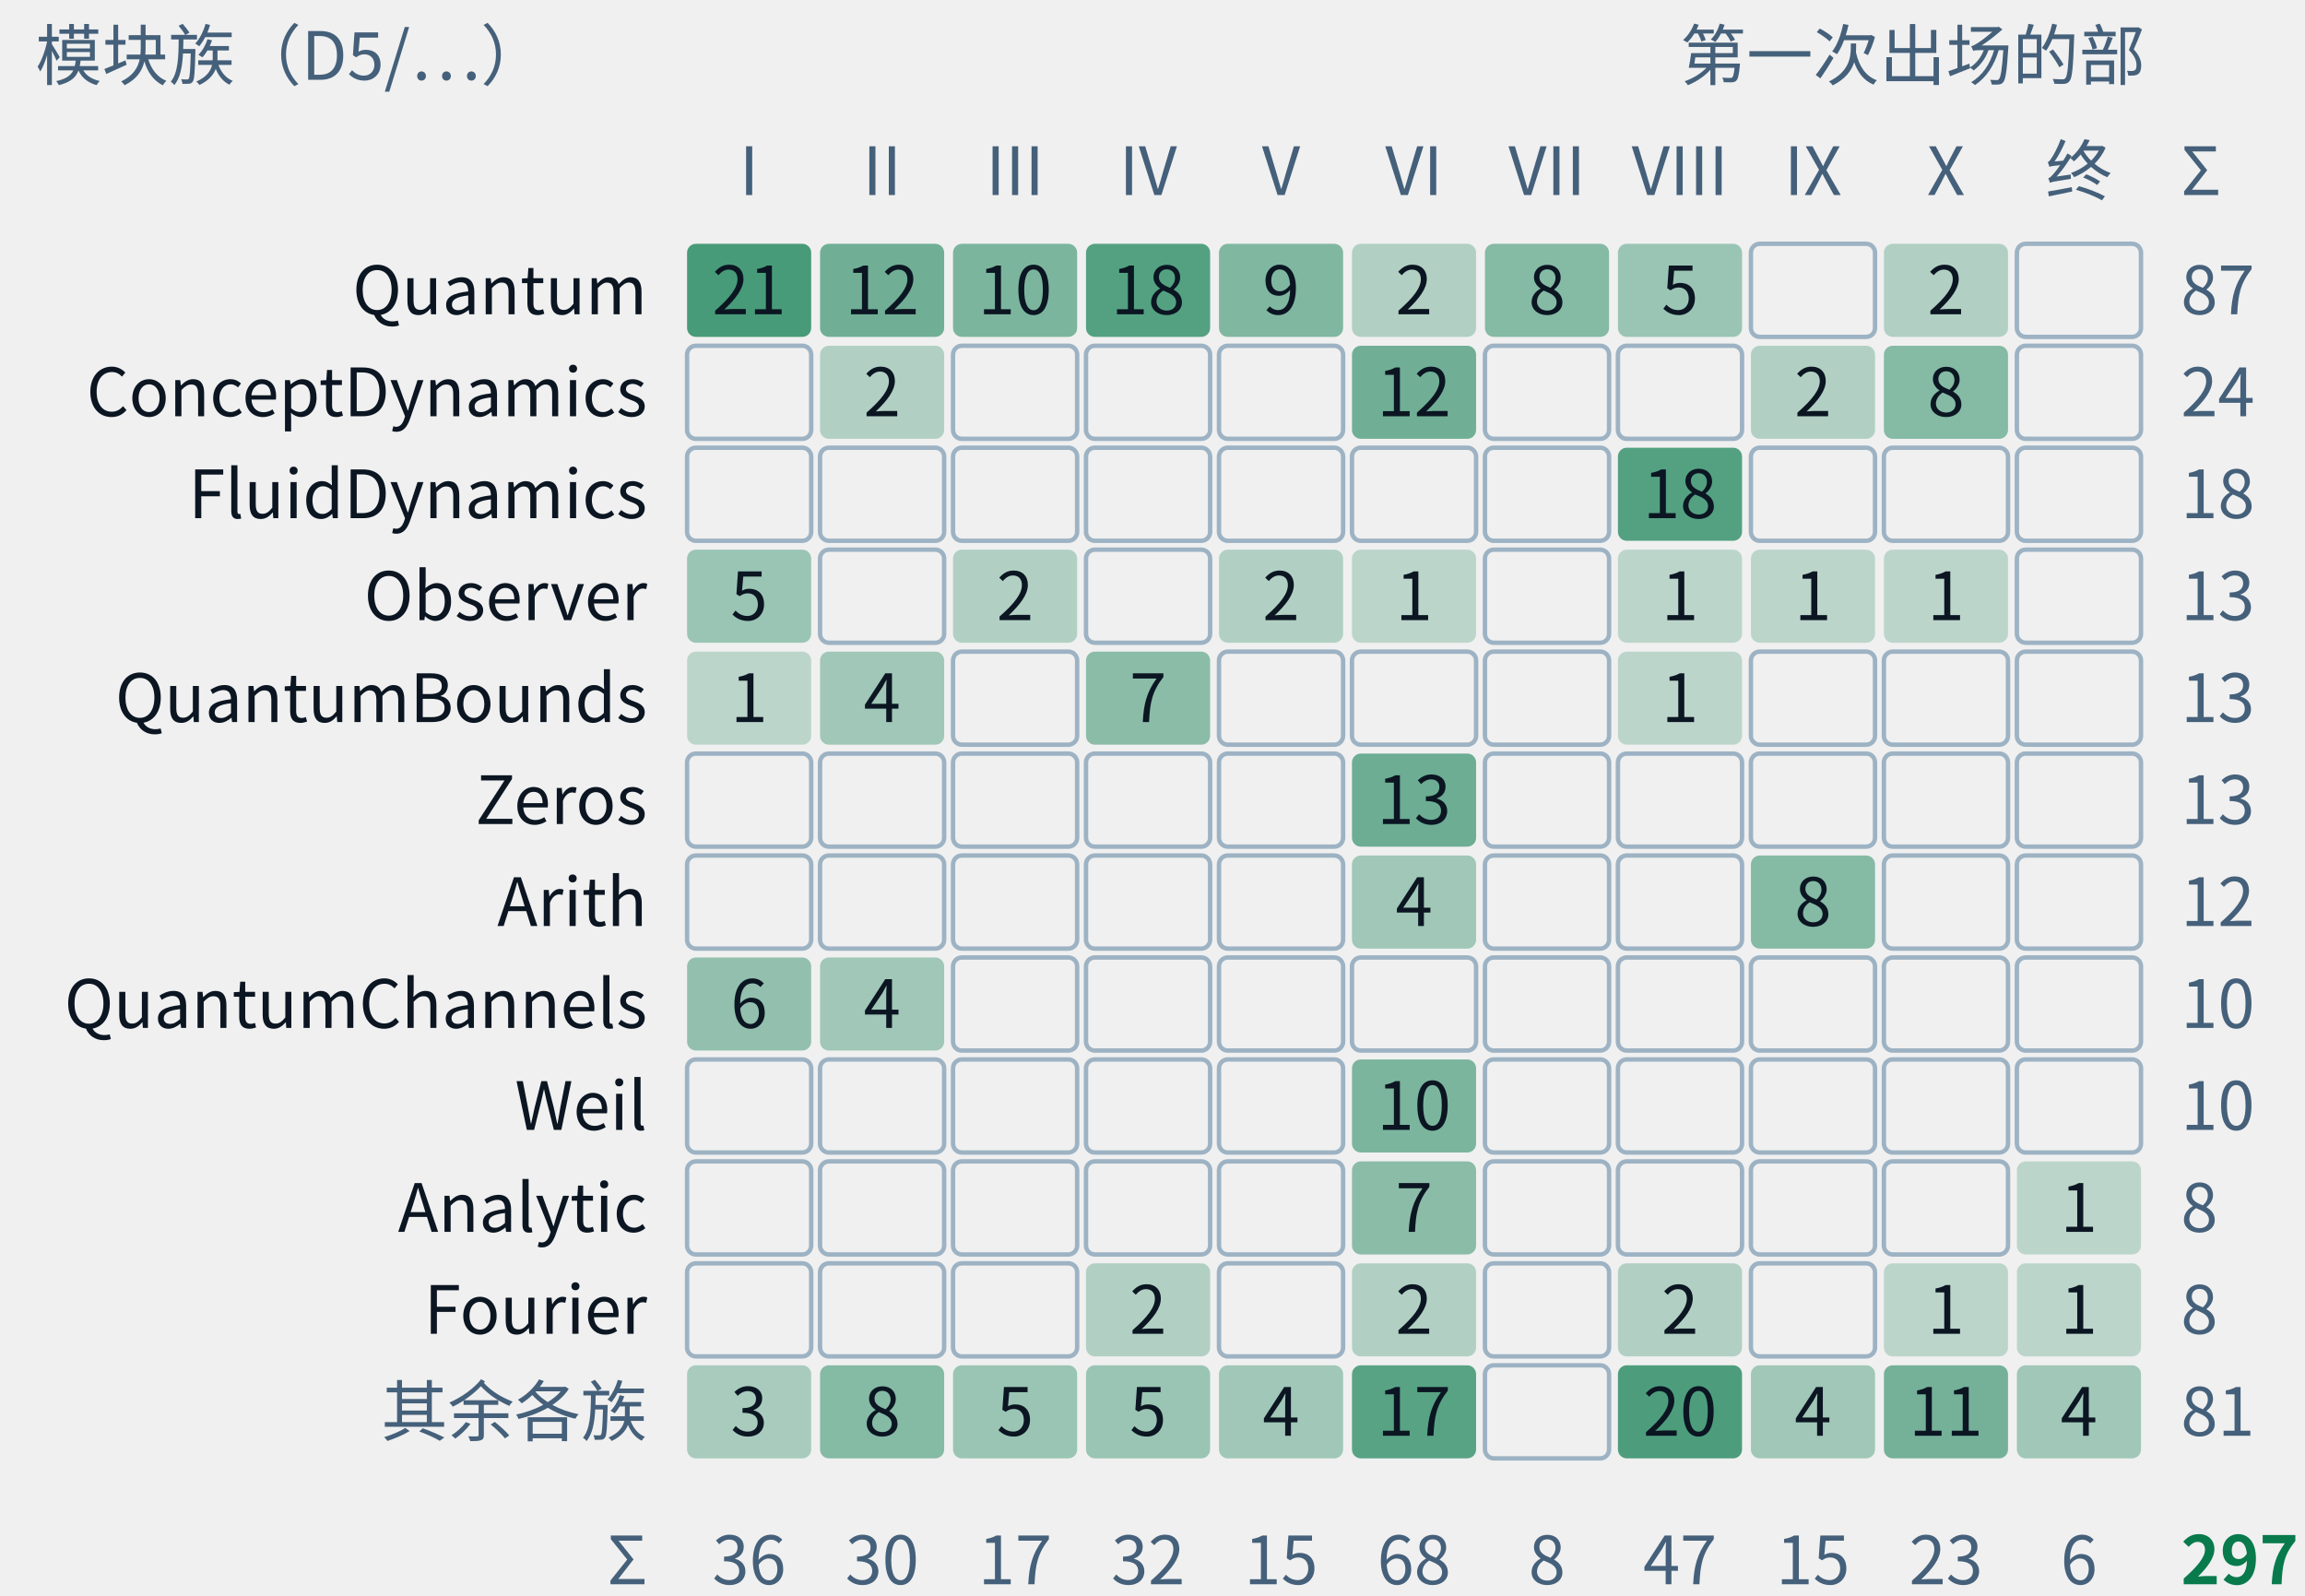
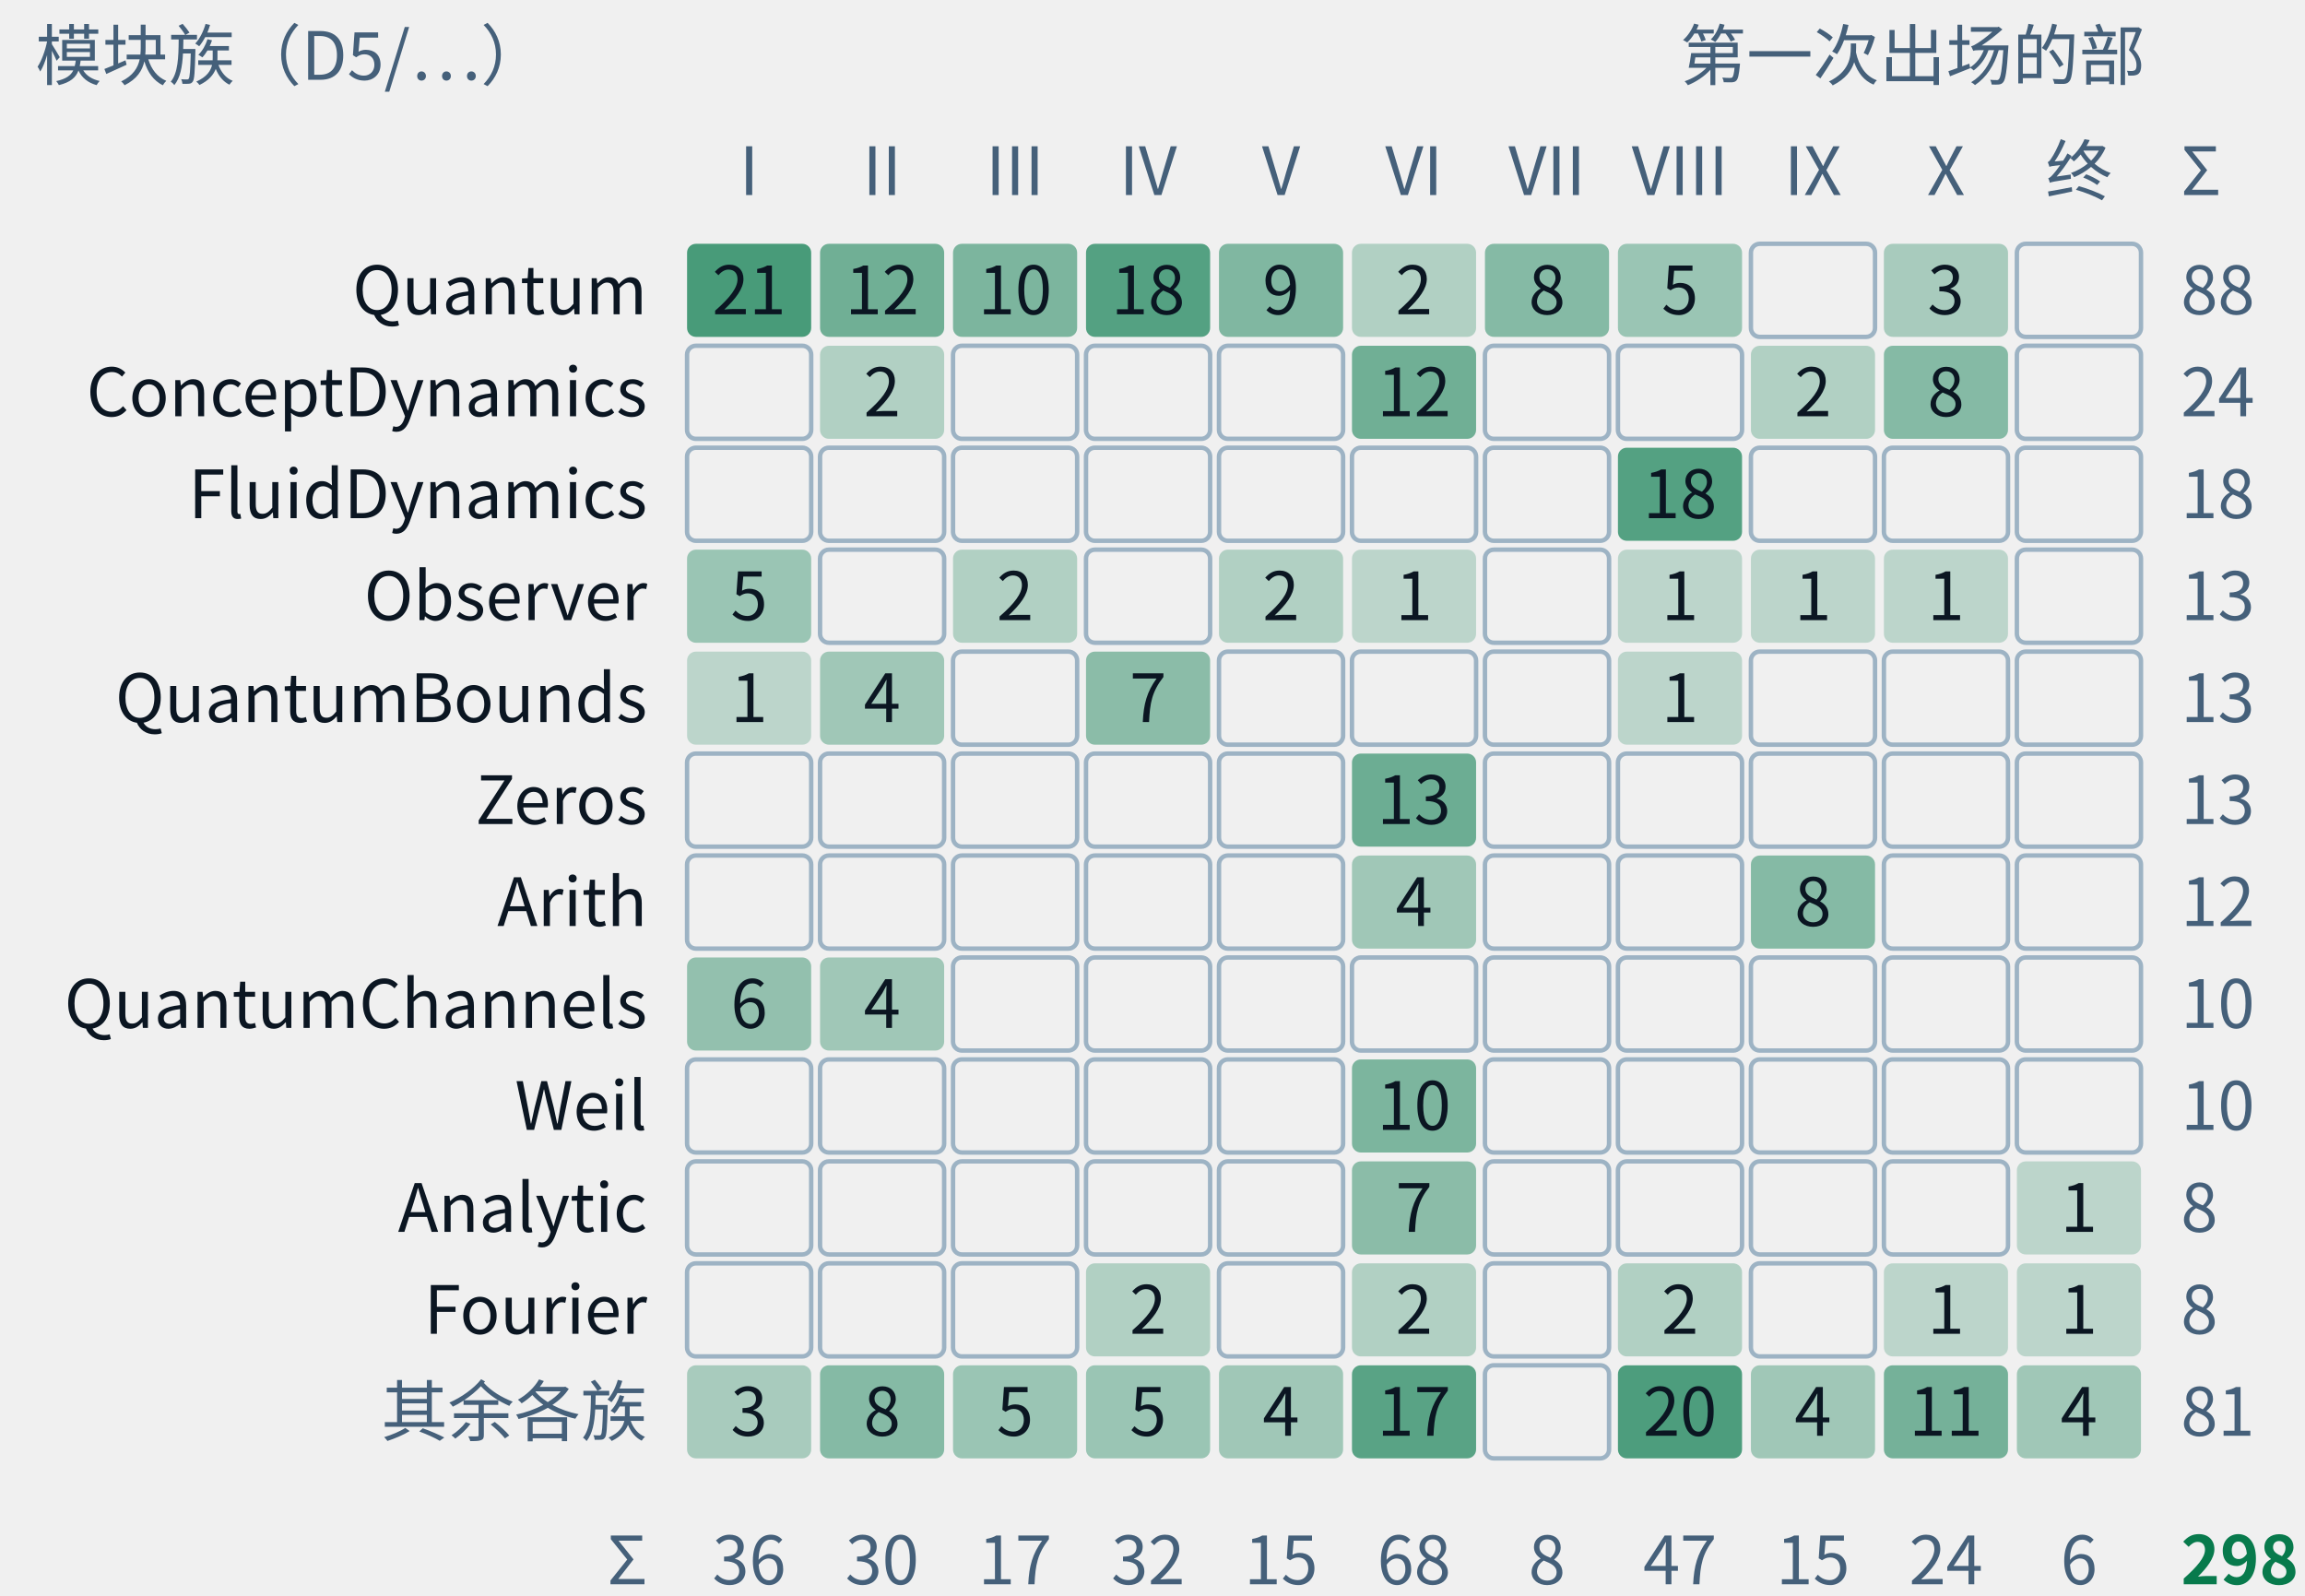
- <svg xmlns="http://www.w3.org/2000/svg" class="tr-fig" data-tr-fig="appc-modules-by-part" data-lang="zh" viewBox="0 0 520 360" width="520" height="360" font-family="'Noto Sans SC', 'Noto Sans CJK SC', 'Source Sans 3', 'PingFang SC', 'Microsoft YaHei', system-ui, sans-serif" role="img" aria-label="一张计数格：行是 trureturing 的模块族，从上到下是 Quantum、ConceptDynamics、FluidDynamics、Observer、QuantumBounds、Zeros、Arith、QuantumChannels、Weil、Analytic、Fourier 与其余各族；列是第一至第十部与“终章、附录”。每格写着这一族里在这一部第一次出场的定理条数，底色越深条数越多，空格为零。Quantum 一族最大，87 条，分布在第一至第八部与第十部；FluidDynamics 的 18 条全在第八部；Zeros、Weil 只在第六部。合计 297 条，即附录 C 的 C.1 索引。">
+ <svg xmlns="http://www.w3.org/2000/svg" class="tr-fig" data-tr-fig="appc-modules-by-part" data-lang="zh" viewBox="0 0 520 360" width="520" height="360" font-family="'Noto Sans SC', 'Noto Sans CJK SC', 'Source Sans 3', 'PingFang SC', 'Microsoft YaHei', system-ui, sans-serif" role="img" aria-label="一张计数格：行是 trureturing 的模块族，从上到下是 Quantum、ConceptDynamics、FluidDynamics、Observer、QuantumBounds、Zeros、Arith、QuantumChannels、Weil、Analytic、Fourier 与其余各族；列是第一至第十部与“终章、附录”。每格写着这一族里在这一部第一次出场的定理条数，底色越深条数越多，空格为零。Quantum 一族最大，88 条，分布在第一至第八部与第十部；FluidDynamics 的 18 条全在第八部；Zeros、Weil 只在第六部。合计 298 条，即附录 C 的 C.1 索引。">
  <style>.ts-ink{stroke:#0b1622}.tf-ink{fill:#0b1622}.ts-dim{stroke:#45607a}.tf-dim{fill:#45607a}.ts-faint{stroke:#9db3c4}.tf-faint{fill:#9db3c4}.ts-edge{stroke:#b9d0dd}.tf-edge{fill:#b9d0dd}.ts-hot{stroke:#5f9bb5}.tf-hot{fill:#5f9bb5}.ts-bg{stroke:#ffffff}.tf-bg{fill:#ffffff}.ts-panel{stroke:#eef5f9}.tf-panel{fill:#eef5f9}.ts-sheet{stroke:#f7fbfd}.tf-sheet{fill:#f7fbfd}.ts-cyan{stroke:#007c8a}.tf-cyan{fill:#007c8a}.ts-magenta{stroke:#b0128f}.tf-magenta{fill:#b0128f}.ts-amber{stroke:#946200}.tf-amber{fill:#946200}.ts-violet{stroke:#5a45c8}.tf-violet{fill:#5a45c8}.ts-ok{stroke:#087a4c}.tf-ok{fill:#087a4c}.ts-warn{stroke:#c21f3a}.tf-warn{fill:#c21f3a}.ts-blue{stroke:#1d5fd0}.tf-blue{fill:#1d5fd0}.ts-orange{stroke:#b85410}.tf-orange{fill:#b85410}.ts-sigma{stroke:#28405a}.tf-sigma{fill:#28405a}@media (prefers-color-scheme:dark){.ts-ink{stroke:#d4efff}.tf-ink{fill:#d4efff}.ts-dim{stroke:#6f8ea5}.tf-dim{fill:#6f8ea5}.ts-faint{stroke:#34506a}.tf-faint{fill:#34506a}.ts-edge{stroke:#143049}.tf-edge{fill:#143049}.ts-hot{stroke:#1f5d7c}.tf-hot{fill:#1f5d7c}.ts-bg{stroke:#03060c}.tf-bg{fill:#03060c}.ts-panel{stroke:#07101b}.tf-panel{fill:#07101b}.ts-sheet{stroke:#050c16}.tf-sheet{fill:#050c16}.ts-cyan{stroke:#19f0ff}.tf-cyan{fill:#19f0ff}.ts-magenta{stroke:#ff2fd0}.tf-magenta{fill:#ff2fd0}.ts-amber{stroke:#ffc83d}.tf-amber{fill:#ffc83d}.ts-violet{stroke:#9d8cff}.tf-violet{fill:#9d8cff}.ts-ok{stroke:#46ffb2}.tf-ok{fill:#46ffb2}.ts-warn{stroke:#ff5064}.tf-warn{fill:#ff5064}.ts-blue{stroke:#2a7bff}.tf-blue{fill:#2a7bff}.ts-orange{stroke:#ff8a3c}.tf-orange{fill:#ff8a3c}.ts-sigma{stroke:#cfe3ff}.tf-sigma{fill:#cfe3ff}}</style>
  <text class="tf-dim" x="8" y="18" font-size="15">模块族（D5/…）</text>
  <text class="tf-dim" x="484" y="18" font-size="15" text-anchor="end">第一次出场的部</text>
  <text class="tf-dim" x="169" y="44" font-size="15" text-anchor="middle">I</text>
  <text class="tf-dim" x="199" y="44" font-size="15" text-anchor="middle">II</text>
  <text class="tf-dim" x="229" y="44" font-size="15" text-anchor="middle">III</text>
  <text class="tf-dim" x="259" y="44" font-size="15" text-anchor="middle">IV</text>
  <text class="tf-dim" x="289" y="44" font-size="15" text-anchor="middle">V</text>
  <text class="tf-dim" x="319" y="44" font-size="15" text-anchor="middle">VI</text>
  <text class="tf-dim" x="349" y="44" font-size="15" text-anchor="middle">VII</text>
  <text class="tf-dim" x="379" y="44" font-size="15" text-anchor="middle">VIII</text>
  <text class="tf-dim" x="409" y="44" font-size="15" text-anchor="middle">IX</text>
  <text class="tf-dim" x="439" y="44" font-size="15" text-anchor="middle">X</text>
  <text class="tf-dim" x="469" y="44" font-size="15" text-anchor="middle">终</text>
  <text class="tf-ink" x="146" y="70.9" font-size="15" text-anchor="end">Quantum</text>
  <rect x="155" y="55" width="28" height="21" rx="2" class="tf-ok" fill-opacity="0.72" />
  <text class="tf-ink" x="169" y="70.9" font-size="15" text-anchor="middle">21</text>
  <rect x="185" y="55" width="28" height="21" rx="2" class="tf-ok" fill-opacity="0.55" />
  <text class="tf-ink" x="199" y="70.9" font-size="15" text-anchor="middle">12</text>
  <rect x="215" y="55" width="28" height="21" rx="2" class="tf-ok" fill-opacity="0.5" />
  <text class="tf-ink" x="229" y="70.9" font-size="15" text-anchor="middle">10</text>
  <rect x="245" y="55" width="28" height="21" rx="2" class="tf-ok" fill-opacity="0.67" />
  <text class="tf-ink" x="259" y="70.9" font-size="15" text-anchor="middle">18</text>
  <rect x="275" y="55" width="28" height="21" rx="2" class="tf-ok" fill-opacity="0.48" />
  <text class="tf-ink" x="289" y="70.9" font-size="15" text-anchor="middle">9</text>
  <rect x="305" y="55" width="28" height="21" rx="2" class="tf-ok" fill-opacity="0.27" />
  <text class="tf-ink" x="319" y="70.9" font-size="15" text-anchor="middle">2</text>
  <rect x="335" y="55" width="28" height="21" rx="2" class="tf-ok" fill-opacity="0.46" />
  <text class="tf-ink" x="349" y="70.9" font-size="15" text-anchor="middle">8</text>
  <rect x="365" y="55" width="28" height="21" rx="2" class="tf-ok" fill-opacity="0.37" />
  <text class="tf-ink" x="379" y="70.9" font-size="15" text-anchor="middle">5</text>
  <rect x="395" y="55" width="28" height="21" rx="2" class="ts-faint" stroke-width="1" fill="none" />
-   <rect x="425" y="55" width="28" height="21" rx="2" class="tf-ok" fill-opacity="0.27" />
-   <text class="tf-ink" x="439" y="70.9" font-size="15" text-anchor="middle">2</text>
+   <rect x="425" y="55" width="28" height="21" rx="2" class="tf-ok" fill-opacity="0.31" />
+   <text class="tf-ink" x="439" y="70.9" font-size="15" text-anchor="middle">3</text>
  <rect x="455" y="55" width="28" height="21" rx="2" class="ts-faint" stroke-width="1" fill="none" />
-   <text class="tf-dim" x="492" y="70.9" font-size="15">87</text>
+   <text class="tf-dim" x="492" y="70.9" font-size="15">88</text>
  <text class="tf-ink" x="146" y="93.9" font-size="15" text-anchor="end">ConceptDynamics</text>
  <rect x="155" y="78" width="28" height="21" rx="2" class="ts-faint" stroke-width="1" fill="none" />
  <rect x="185" y="78" width="28" height="21" rx="2" class="tf-ok" fill-opacity="0.27" />
  <text class="tf-ink" x="199" y="93.9" font-size="15" text-anchor="middle">2</text>
  <rect x="215" y="78" width="28" height="21" rx="2" class="ts-faint" stroke-width="1" fill="none" />
  <rect x="245" y="78" width="28" height="21" rx="2" class="ts-faint" stroke-width="1" fill="none" />
  <rect x="275" y="78" width="28" height="21" rx="2" class="ts-faint" stroke-width="1" fill="none" />
  <rect x="305" y="78" width="28" height="21" rx="2" class="tf-ok" fill-opacity="0.55" />
  <text class="tf-ink" x="319" y="93.9" font-size="15" text-anchor="middle">12</text>
  <rect x="335" y="78" width="28" height="21" rx="2" class="ts-faint" stroke-width="1" fill="none" />
  <rect x="365" y="78" width="28" height="21" rx="2" class="ts-faint" stroke-width="1" fill="none" />
  <rect x="395" y="78" width="28" height="21" rx="2" class="tf-ok" fill-opacity="0.27" />
  <text class="tf-ink" x="409" y="93.9" font-size="15" text-anchor="middle">2</text>
  <rect x="425" y="78" width="28" height="21" rx="2" class="tf-ok" fill-opacity="0.46" />
  <text class="tf-ink" x="439" y="93.9" font-size="15" text-anchor="middle">8</text>
  <rect x="455" y="78" width="28" height="21" rx="2" class="ts-faint" stroke-width="1" fill="none" />
  <text class="tf-dim" x="492" y="93.9" font-size="15">24</text>
  <text class="tf-ink" x="146" y="116.9" font-size="15" text-anchor="end">FluidDynamics</text>
  <rect x="155" y="101" width="28" height="21" rx="2" class="ts-faint" stroke-width="1" fill="none" />
  <rect x="185" y="101" width="28" height="21" rx="2" class="ts-faint" stroke-width="1" fill="none" />
  <rect x="215" y="101" width="28" height="21" rx="2" class="ts-faint" stroke-width="1" fill="none" />
  <rect x="245" y="101" width="28" height="21" rx="2" class="ts-faint" stroke-width="1" fill="none" />
  <rect x="275" y="101" width="28" height="21" rx="2" class="ts-faint" stroke-width="1" fill="none" />
  <rect x="305" y="101" width="28" height="21" rx="2" class="ts-faint" stroke-width="1" fill="none" />
  <rect x="335" y="101" width="28" height="21" rx="2" class="ts-faint" stroke-width="1" fill="none" />
  <rect x="365" y="101" width="28" height="21" rx="2" class="tf-ok" fill-opacity="0.67" />
  <text class="tf-ink" x="379" y="116.9" font-size="15" text-anchor="middle">18</text>
  <rect x="395" y="101" width="28" height="21" rx="2" class="ts-faint" stroke-width="1" fill="none" />
  <rect x="425" y="101" width="28" height="21" rx="2" class="ts-faint" stroke-width="1" fill="none" />
  <rect x="455" y="101" width="28" height="21" rx="2" class="ts-faint" stroke-width="1" fill="none" />
  <text class="tf-dim" x="492" y="116.9" font-size="15">18</text>
  <text class="tf-ink" x="146" y="139.9" font-size="15" text-anchor="end">Observer</text>
  <rect x="155" y="124" width="28" height="21" rx="2" class="tf-ok" fill-opacity="0.37" />
  <text class="tf-ink" x="169" y="139.9" font-size="15" text-anchor="middle">5</text>
  <rect x="185" y="124" width="28" height="21" rx="2" class="ts-faint" stroke-width="1" fill="none" />
  <rect x="215" y="124" width="28" height="21" rx="2" class="tf-ok" fill-opacity="0.27" />
  <text class="tf-ink" x="229" y="139.9" font-size="15" text-anchor="middle">2</text>
  <rect x="245" y="124" width="28" height="21" rx="2" class="ts-faint" stroke-width="1" fill="none" />
  <rect x="275" y="124" width="28" height="21" rx="2" class="tf-ok" fill-opacity="0.27" />
  <text class="tf-ink" x="289" y="139.9" font-size="15" text-anchor="middle">2</text>
  <rect x="305" y="124" width="28" height="21" rx="2" class="tf-ok" fill-opacity="0.22" />
  <text class="tf-ink" x="319" y="139.9" font-size="15" text-anchor="middle">1</text>
  <rect x="335" y="124" width="28" height="21" rx="2" class="ts-faint" stroke-width="1" fill="none" />
  <rect x="365" y="124" width="28" height="21" rx="2" class="tf-ok" fill-opacity="0.22" />
  <text class="tf-ink" x="379" y="139.9" font-size="15" text-anchor="middle">1</text>
  <rect x="395" y="124" width="28" height="21" rx="2" class="tf-ok" fill-opacity="0.22" />
  <text class="tf-ink" x="409" y="139.9" font-size="15" text-anchor="middle">1</text>
  <rect x="425" y="124" width="28" height="21" rx="2" class="tf-ok" fill-opacity="0.22" />
  <text class="tf-ink" x="439" y="139.9" font-size="15" text-anchor="middle">1</text>
  <rect x="455" y="124" width="28" height="21" rx="2" class="ts-faint" stroke-width="1" fill="none" />
  <text class="tf-dim" x="492" y="139.9" font-size="15">13</text>
  <text class="tf-ink" x="146" y="162.9" font-size="15" text-anchor="end">QuantumBounds</text>
  <rect x="155" y="147" width="28" height="21" rx="2" class="tf-ok" fill-opacity="0.22" />
  <text class="tf-ink" x="169" y="162.9" font-size="15" text-anchor="middle">1</text>
  <rect x="185" y="147" width="28" height="21" rx="2" class="tf-ok" fill-opacity="0.34" />
  <text class="tf-ink" x="199" y="162.9" font-size="15" text-anchor="middle">4</text>
  <rect x="215" y="147" width="28" height="21" rx="2" class="ts-faint" stroke-width="1" fill="none" />
  <rect x="245" y="147" width="28" height="21" rx="2" class="tf-ok" fill-opacity="0.43" />
  <text class="tf-ink" x="259" y="162.9" font-size="15" text-anchor="middle">7</text>
  <rect x="275" y="147" width="28" height="21" rx="2" class="ts-faint" stroke-width="1" fill="none" />
  <rect x="305" y="147" width="28" height="21" rx="2" class="ts-faint" stroke-width="1" fill="none" />
  <rect x="335" y="147" width="28" height="21" rx="2" class="ts-faint" stroke-width="1" fill="none" />
  <rect x="365" y="147" width="28" height="21" rx="2" class="tf-ok" fill-opacity="0.22" />
  <text class="tf-ink" x="379" y="162.9" font-size="15" text-anchor="middle">1</text>
  <rect x="395" y="147" width="28" height="21" rx="2" class="ts-faint" stroke-width="1" fill="none" />
  <rect x="425" y="147" width="28" height="21" rx="2" class="ts-faint" stroke-width="1" fill="none" />
  <rect x="455" y="147" width="28" height="21" rx="2" class="ts-faint" stroke-width="1" fill="none" />
  <text class="tf-dim" x="492" y="162.9" font-size="15">13</text>
  <text class="tf-ink" x="146" y="185.9" font-size="15" text-anchor="end">Zeros</text>
  <rect x="155" y="170" width="28" height="21" rx="2" class="ts-faint" stroke-width="1" fill="none" />
  <rect x="185" y="170" width="28" height="21" rx="2" class="ts-faint" stroke-width="1" fill="none" />
  <rect x="215" y="170" width="28" height="21" rx="2" class="ts-faint" stroke-width="1" fill="none" />
  <rect x="245" y="170" width="28" height="21" rx="2" class="ts-faint" stroke-width="1" fill="none" />
  <rect x="275" y="170" width="28" height="21" rx="2" class="ts-faint" stroke-width="1" fill="none" />
  <rect x="305" y="170" width="28" height="21" rx="2" class="tf-ok" fill-opacity="0.57" />
  <text class="tf-ink" x="319" y="185.9" font-size="15" text-anchor="middle">13</text>
  <rect x="335" y="170" width="28" height="21" rx="2" class="ts-faint" stroke-width="1" fill="none" />
  <rect x="365" y="170" width="28" height="21" rx="2" class="ts-faint" stroke-width="1" fill="none" />
  <rect x="395" y="170" width="28" height="21" rx="2" class="ts-faint" stroke-width="1" fill="none" />
  <rect x="425" y="170" width="28" height="21" rx="2" class="ts-faint" stroke-width="1" fill="none" />
  <rect x="455" y="170" width="28" height="21" rx="2" class="ts-faint" stroke-width="1" fill="none" />
  <text class="tf-dim" x="492" y="185.9" font-size="15">13</text>
  <text class="tf-ink" x="146" y="208.9" font-size="15" text-anchor="end">Arith</text>
  <rect x="155" y="193" width="28" height="21" rx="2" class="ts-faint" stroke-width="1" fill="none" />
  <rect x="185" y="193" width="28" height="21" rx="2" class="ts-faint" stroke-width="1" fill="none" />
  <rect x="215" y="193" width="28" height="21" rx="2" class="ts-faint" stroke-width="1" fill="none" />
  <rect x="245" y="193" width="28" height="21" rx="2" class="ts-faint" stroke-width="1" fill="none" />
  <rect x="275" y="193" width="28" height="21" rx="2" class="ts-faint" stroke-width="1" fill="none" />
  <rect x="305" y="193" width="28" height="21" rx="2" class="tf-ok" fill-opacity="0.34" />
  <text class="tf-ink" x="319" y="208.9" font-size="15" text-anchor="middle">4</text>
  <rect x="335" y="193" width="28" height="21" rx="2" class="ts-faint" stroke-width="1" fill="none" />
  <rect x="365" y="193" width="28" height="21" rx="2" class="ts-faint" stroke-width="1" fill="none" />
  <rect x="395" y="193" width="28" height="21" rx="2" class="tf-ok" fill-opacity="0.46" />
  <text class="tf-ink" x="409" y="208.9" font-size="15" text-anchor="middle">8</text>
  <rect x="425" y="193" width="28" height="21" rx="2" class="ts-faint" stroke-width="1" fill="none" />
  <rect x="455" y="193" width="28" height="21" rx="2" class="ts-faint" stroke-width="1" fill="none" />
  <text class="tf-dim" x="492" y="208.9" font-size="15">12</text>
  <text class="tf-ink" x="146" y="231.9" font-size="15" text-anchor="end">QuantumChannels</text>
  <rect x="155" y="216" width="28" height="21" rx="2" class="tf-ok" fill-opacity="0.4" />
  <text class="tf-ink" x="169" y="231.9" font-size="15" text-anchor="middle">6</text>
  <rect x="185" y="216" width="28" height="21" rx="2" class="tf-ok" fill-opacity="0.34" />
  <text class="tf-ink" x="199" y="231.9" font-size="15" text-anchor="middle">4</text>
  <rect x="215" y="216" width="28" height="21" rx="2" class="ts-faint" stroke-width="1" fill="none" />
  <rect x="245" y="216" width="28" height="21" rx="2" class="ts-faint" stroke-width="1" fill="none" />
  <rect x="275" y="216" width="28" height="21" rx="2" class="ts-faint" stroke-width="1" fill="none" />
  <rect x="305" y="216" width="28" height="21" rx="2" class="ts-faint" stroke-width="1" fill="none" />
  <rect x="335" y="216" width="28" height="21" rx="2" class="ts-faint" stroke-width="1" fill="none" />
  <rect x="365" y="216" width="28" height="21" rx="2" class="ts-faint" stroke-width="1" fill="none" />
  <rect x="395" y="216" width="28" height="21" rx="2" class="ts-faint" stroke-width="1" fill="none" />
  <rect x="425" y="216" width="28" height="21" rx="2" class="ts-faint" stroke-width="1" fill="none" />
  <rect x="455" y="216" width="28" height="21" rx="2" class="ts-faint" stroke-width="1" fill="none" />
  <text class="tf-dim" x="492" y="231.9" font-size="15">10</text>
  <text class="tf-ink" x="146" y="254.9" font-size="15" text-anchor="end">Weil</text>
  <rect x="155" y="239" width="28" height="21" rx="2" class="ts-faint" stroke-width="1" fill="none" />
  <rect x="185" y="239" width="28" height="21" rx="2" class="ts-faint" stroke-width="1" fill="none" />
  <rect x="215" y="239" width="28" height="21" rx="2" class="ts-faint" stroke-width="1" fill="none" />
  <rect x="245" y="239" width="28" height="21" rx="2" class="ts-faint" stroke-width="1" fill="none" />
  <rect x="275" y="239" width="28" height="21" rx="2" class="ts-faint" stroke-width="1" fill="none" />
  <rect x="305" y="239" width="28" height="21" rx="2" class="tf-ok" fill-opacity="0.5" />
  <text class="tf-ink" x="319" y="254.9" font-size="15" text-anchor="middle">10</text>
  <rect x="335" y="239" width="28" height="21" rx="2" class="ts-faint" stroke-width="1" fill="none" />
  <rect x="365" y="239" width="28" height="21" rx="2" class="ts-faint" stroke-width="1" fill="none" />
  <rect x="395" y="239" width="28" height="21" rx="2" class="ts-faint" stroke-width="1" fill="none" />
  <rect x="425" y="239" width="28" height="21" rx="2" class="ts-faint" stroke-width="1" fill="none" />
  <rect x="455" y="239" width="28" height="21" rx="2" class="ts-faint" stroke-width="1" fill="none" />
  <text class="tf-dim" x="492" y="254.9" font-size="15">10</text>
  <text class="tf-ink" x="146" y="277.9" font-size="15" text-anchor="end">Analytic</text>
  <rect x="155" y="262" width="28" height="21" rx="2" class="ts-faint" stroke-width="1" fill="none" />
  <rect x="185" y="262" width="28" height="21" rx="2" class="ts-faint" stroke-width="1" fill="none" />
  <rect x="215" y="262" width="28" height="21" rx="2" class="ts-faint" stroke-width="1" fill="none" />
  <rect x="245" y="262" width="28" height="21" rx="2" class="ts-faint" stroke-width="1" fill="none" />
  <rect x="275" y="262" width="28" height="21" rx="2" class="ts-faint" stroke-width="1" fill="none" />
  <rect x="305" y="262" width="28" height="21" rx="2" class="tf-ok" fill-opacity="0.43" />
  <text class="tf-ink" x="319" y="277.9" font-size="15" text-anchor="middle">7</text>
  <rect x="335" y="262" width="28" height="21" rx="2" class="ts-faint" stroke-width="1" fill="none" />
  <rect x="365" y="262" width="28" height="21" rx="2" class="ts-faint" stroke-width="1" fill="none" />
  <rect x="395" y="262" width="28" height="21" rx="2" class="ts-faint" stroke-width="1" fill="none" />
  <rect x="425" y="262" width="28" height="21" rx="2" class="ts-faint" stroke-width="1" fill="none" />
  <rect x="455" y="262" width="28" height="21" rx="2" class="tf-ok" fill-opacity="0.22" />
  <text class="tf-ink" x="469" y="277.9" font-size="15" text-anchor="middle">1</text>
  <text class="tf-dim" x="492" y="277.9" font-size="15">8</text>
  <text class="tf-ink" x="146" y="300.9" font-size="15" text-anchor="end">Fourier</text>
  <rect x="155" y="285" width="28" height="21" rx="2" class="ts-faint" stroke-width="1" fill="none" />
  <rect x="185" y="285" width="28" height="21" rx="2" class="ts-faint" stroke-width="1" fill="none" />
  <rect x="215" y="285" width="28" height="21" rx="2" class="ts-faint" stroke-width="1" fill="none" />
  <rect x="245" y="285" width="28" height="21" rx="2" class="tf-ok" fill-opacity="0.27" />
  <text class="tf-ink" x="259" y="300.9" font-size="15" text-anchor="middle">2</text>
  <rect x="275" y="285" width="28" height="21" rx="2" class="ts-faint" stroke-width="1" fill="none" />
  <rect x="305" y="285" width="28" height="21" rx="2" class="tf-ok" fill-opacity="0.27" />
  <text class="tf-ink" x="319" y="300.9" font-size="15" text-anchor="middle">2</text>
  <rect x="335" y="285" width="28" height="21" rx="2" class="ts-faint" stroke-width="1" fill="none" />
  <rect x="365" y="285" width="28" height="21" rx="2" class="tf-ok" fill-opacity="0.27" />
  <text class="tf-ink" x="379" y="300.9" font-size="15" text-anchor="middle">2</text>
  <rect x="395" y="285" width="28" height="21" rx="2" class="ts-faint" stroke-width="1" fill="none" />
  <rect x="425" y="285" width="28" height="21" rx="2" class="tf-ok" fill-opacity="0.22" />
  <text class="tf-ink" x="439" y="300.9" font-size="15" text-anchor="middle">1</text>
  <rect x="455" y="285" width="28" height="21" rx="2" class="tf-ok" fill-opacity="0.22" />
  <text class="tf-ink" x="469" y="300.9" font-size="15" text-anchor="middle">1</text>
  <text class="tf-dim" x="492" y="300.9" font-size="15">8</text>
  <text class="tf-dim" x="146" y="323.9" font-size="15" text-anchor="end">其余各族</text>
  <rect x="155" y="308" width="28" height="21" rx="2" class="tf-ok" fill-opacity="0.31" />
  <text class="tf-ink" x="169" y="323.9" font-size="15" text-anchor="middle">3</text>
  <rect x="185" y="308" width="28" height="21" rx="2" class="tf-ok" fill-opacity="0.46" />
  <text class="tf-ink" x="199" y="323.9" font-size="15" text-anchor="middle">8</text>
  <rect x="215" y="308" width="28" height="21" rx="2" class="tf-ok" fill-opacity="0.37" />
  <text class="tf-ink" x="229" y="323.9" font-size="15" text-anchor="middle">5</text>
  <rect x="245" y="308" width="28" height="21" rx="2" class="tf-ok" fill-opacity="0.37" />
  <text class="tf-ink" x="259" y="323.9" font-size="15" text-anchor="middle">5</text>
  <rect x="275" y="308" width="28" height="21" rx="2" class="tf-ok" fill-opacity="0.34" />
  <text class="tf-ink" x="289" y="323.9" font-size="15" text-anchor="middle">4</text>
  <rect x="305" y="308" width="28" height="21" rx="2" class="tf-ok" fill-opacity="0.65" />
  <text class="tf-ink" x="319" y="323.9" font-size="15" text-anchor="middle">17</text>
  <rect x="335" y="308" width="28" height="21" rx="2" class="ts-faint" stroke-width="1" fill="none" />
  <rect x="365" y="308" width="28" height="21" rx="2" class="tf-ok" fill-opacity="0.7" />
  <text class="tf-ink" x="379" y="323.9" font-size="15" text-anchor="middle">20</text>
  <rect x="395" y="308" width="28" height="21" rx="2" class="tf-ok" fill-opacity="0.34" />
  <text class="tf-ink" x="409" y="323.9" font-size="15" text-anchor="middle">4</text>
  <rect x="425" y="308" width="28" height="21" rx="2" class="tf-ok" fill-opacity="0.53" />
  <text class="tf-ink" x="439" y="323.9" font-size="15" text-anchor="middle">11</text>
  <rect x="455" y="308" width="28" height="21" rx="2" class="tf-ok" fill-opacity="0.34" />
  <text class="tf-ink" x="469" y="323.9" font-size="15" text-anchor="middle">4</text>
  <text class="tf-dim" x="492" y="323.9" font-size="15">81</text>
  <text class="tf-dim" x="492" y="44" font-size="15">Σ</text>
  <text class="tf-dim" x="146" y="357.4" font-size="15" text-anchor="end">Σ</text>
  <text class="tf-dim" x="169" y="357.4" font-size="15" text-anchor="middle">36</text>
  <text class="tf-dim" x="199" y="357.4" font-size="15" text-anchor="middle">30</text>
  <text class="tf-dim" x="229" y="357.4" font-size="15" text-anchor="middle">17</text>
  <text class="tf-dim" x="259" y="357.4" font-size="15" text-anchor="middle">32</text>
  <text class="tf-dim" x="289" y="357.4" font-size="15" text-anchor="middle">15</text>
  <text class="tf-dim" x="319" y="357.4" font-size="15" text-anchor="middle">68</text>
  <text class="tf-dim" x="349" y="357.4" font-size="15" text-anchor="middle">8</text>
  <text class="tf-dim" x="379" y="357.4" font-size="15" text-anchor="middle">47</text>
  <text class="tf-dim" x="409" y="357.4" font-size="15" text-anchor="middle">15</text>
-   <text class="tf-dim" x="439" y="357.4" font-size="15" text-anchor="middle">23</text>
+   <text class="tf-dim" x="439" y="357.4" font-size="15" text-anchor="middle">24</text>
  <text class="tf-dim" x="469" y="357.4" font-size="15" text-anchor="middle">6</text>
-   <text class="tf-ok" x="492" y="357.4" font-size="15" font-weight="600">297</text>
+   <text class="tf-ok" x="492" y="357.4" font-size="15" font-weight="600">298</text>
</svg>
